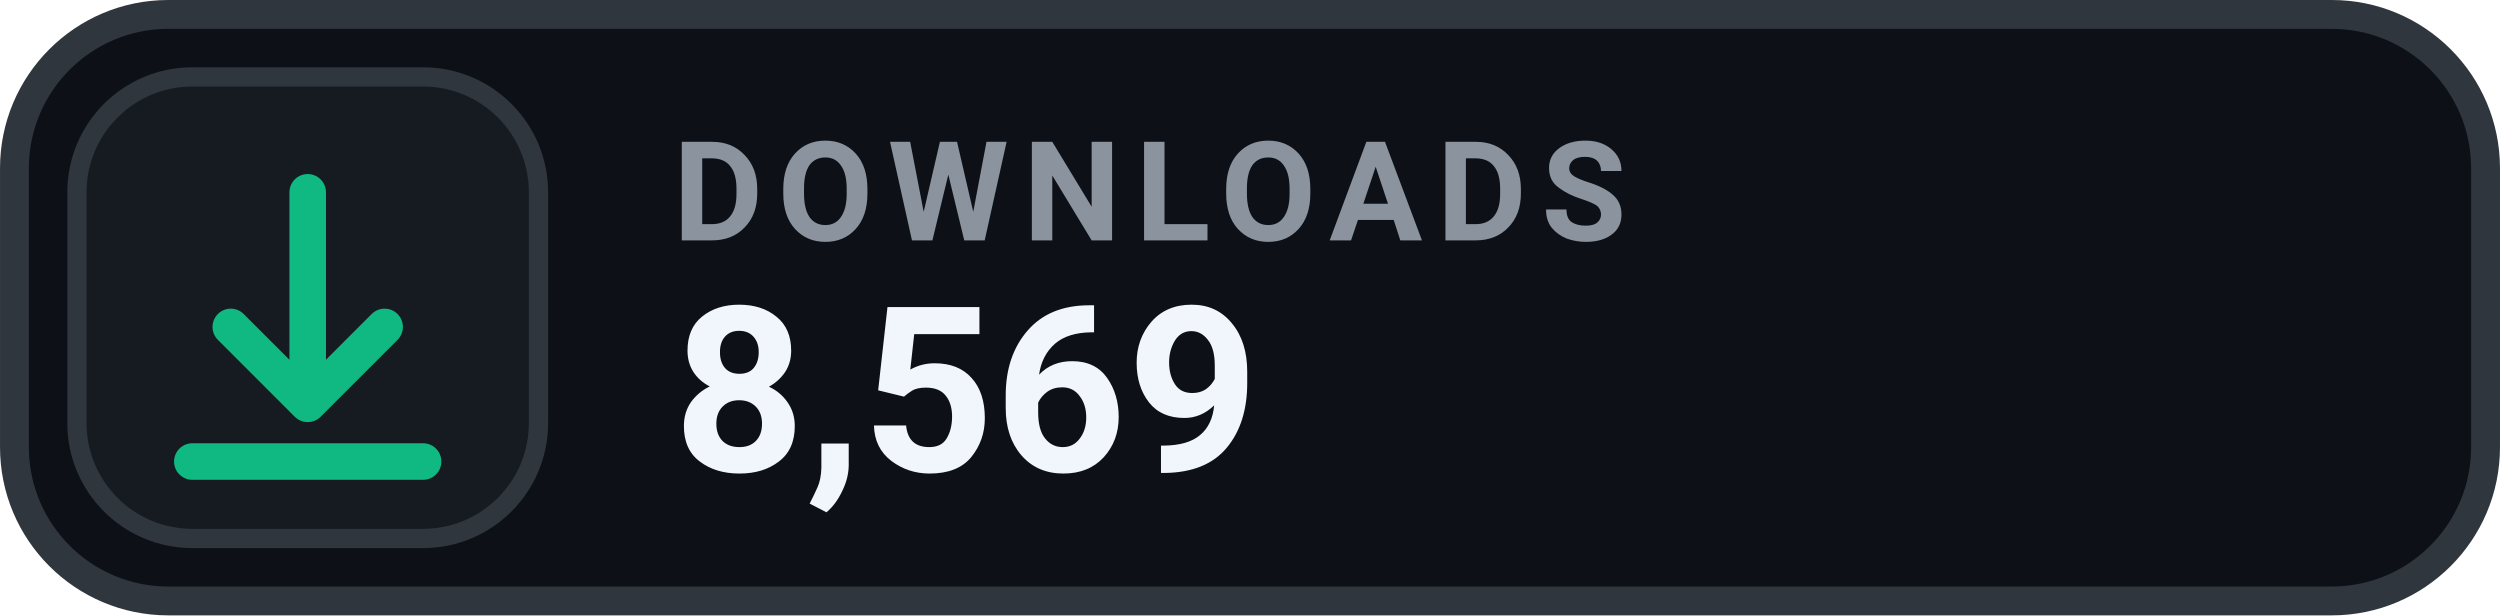
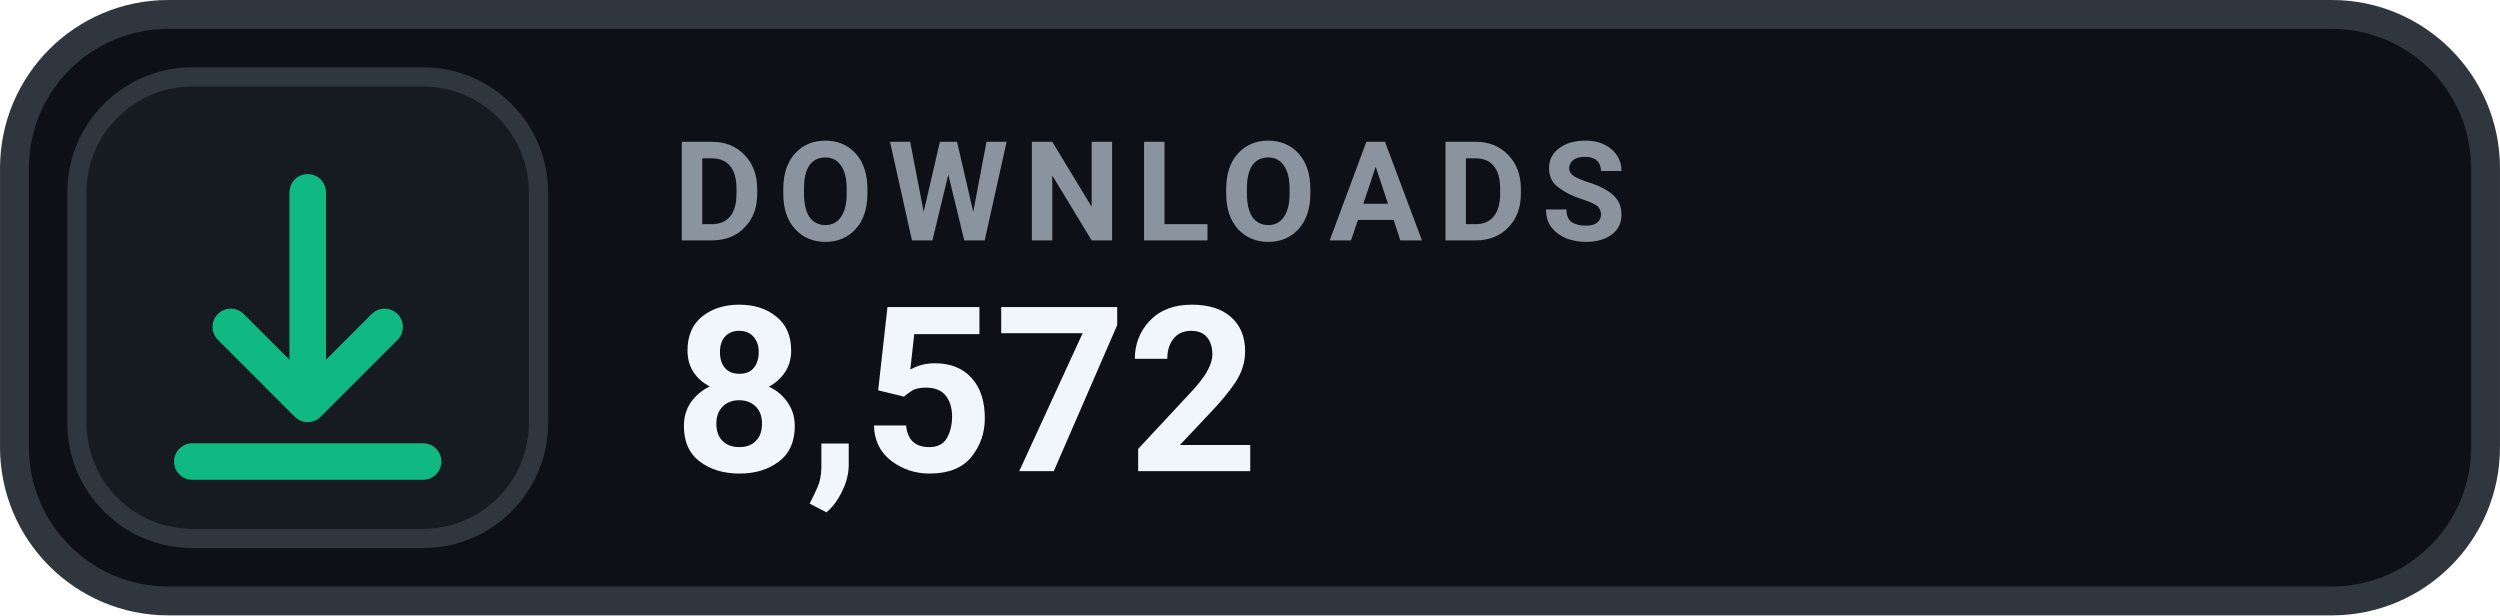
- <svg xmlns="http://www.w3.org/2000/svg" width="126" height="31.015" viewBox="0 0 130 32" role="img" aria-label="DOWNLOADS 8,569">
+ <svg xmlns="http://www.w3.org/2000/svg" width="126" height="31.015" viewBox="0 0 130 32" role="img" aria-label="DOWNLOADS 8,572">
  <rect x=".75" y=".75" width="128.5" height="30.5" rx="8" fill="#0D1117" stroke="#30363D" stroke-width="1.5" />
  <rect x="4" y="4" width="24" height="24" rx="6" fill="#161B22" stroke="#30363D" stroke-width="1" />
  <g transform="translate(16 16)" style="color:#10B981;">
    <path d="M0 -6 v11 m0 0 l4 -4 m-4 4 l-4 -4 M-6 8 h12" fill="none" stroke="currentColor" stroke-width="1.9" stroke-linecap="round" stroke-linejoin="round" />
  </g>
  <text x="35" y="12.5" fill="#8B949E" font-family="-apple-system,BlinkMacSystemFont,'Segoe UI',Roboto,Helvetica,Arial,sans-serif" font-size="7.2" font-weight="700" letter-spacing=".75">DOWNLOADS</text>
-   <text x="35" y="24.5" fill="#F0F6FC" font-family="-apple-system,BlinkMacSystemFont,'Segoe UI',Roboto,Helvetica,Arial,sans-serif" font-size="12" font-weight="700">8,569</text>
+   <text x="35" y="24.5" fill="#F0F6FC" font-family="-apple-system,BlinkMacSystemFont,'Segoe UI',Roboto,Helvetica,Arial,sans-serif" font-size="12" font-weight="700">8,572</text>
</svg>
